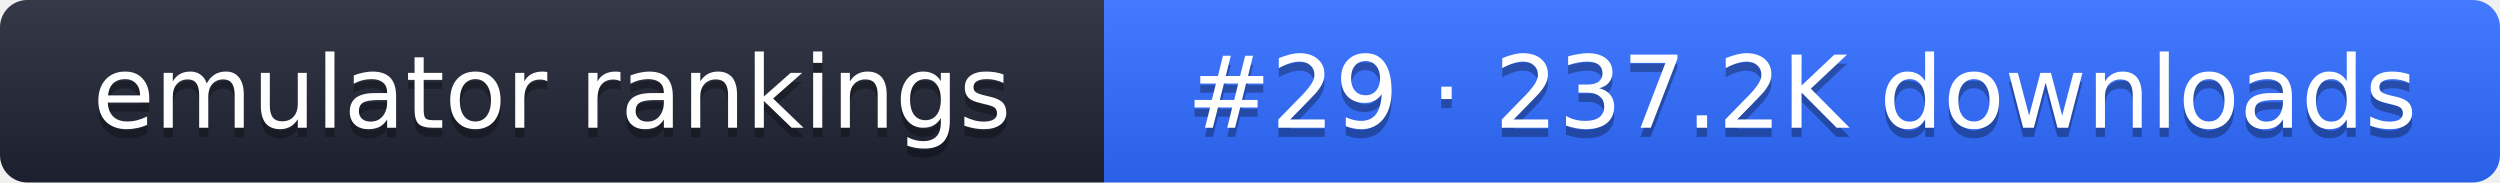
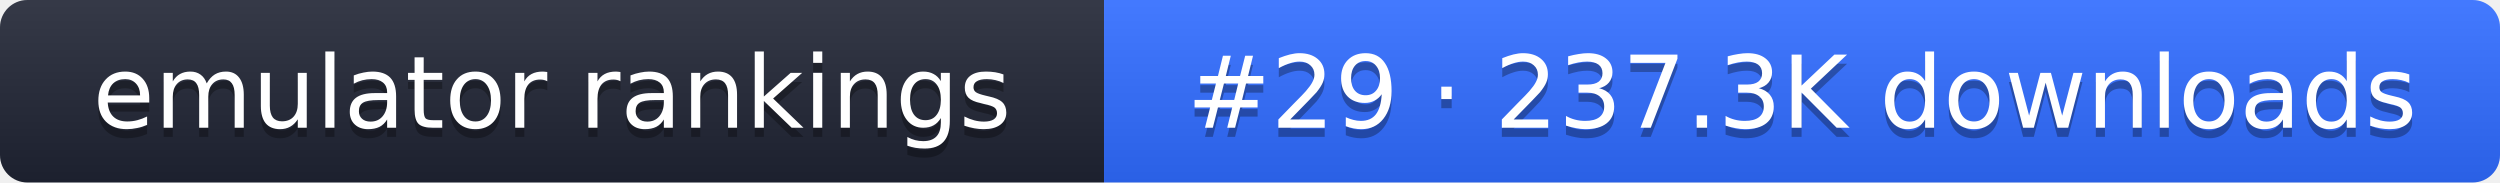
- <svg xmlns="http://www.w3.org/2000/svg" width="274" height="20" role="img" aria-label="emulator rankings: #29 · 237.2K downloads">
+ <svg xmlns="http://www.w3.org/2000/svg" width="274" height="20" role="img" aria-label="emulator rankings: #29 · 237.3K downloads">
  <linearGradient id="g" x2="0" y2="100%">
    <stop offset="0" stop-color="#fff" stop-opacity=".1" />
    <stop offset="1" stop-opacity=".1" />
  </linearGradient>
  <clipPath id="r">
    <rect width="274" height="20" rx="3" fill="#fff" />
  </clipPath>
  <g clip-path="url(#r)">
    <rect width="121" height="20" fill="#1f2433" />
    <rect x="121" width="153" height="20" fill="#2f6bff" />
    <rect width="274" height="20" fill="url(#g)" />
  </g>
  <g fill="#fff" text-anchor="middle" font-family="Verdana,DejaVu Sans,sans-serif" font-size="11">
    <text x="60.5" y="15" fill="#010101" fill-opacity=".3">emulator rankings</text>
    <text x="60.5" y="14">emulator rankings</text>
-     <text x="197.5" y="15" fill="#010101" fill-opacity=".3">#29 · 237.2K downloads</text>
-     <text x="197.5" y="14">#29 · 237.2K downloads</text>
+     <text x="197.5" y="15" fill="#010101" fill-opacity=".3">#29 · 237.3K downloads</text>
+     <text x="197.5" y="14">#29 · 237.3K downloads</text>
  </g>
</svg>
